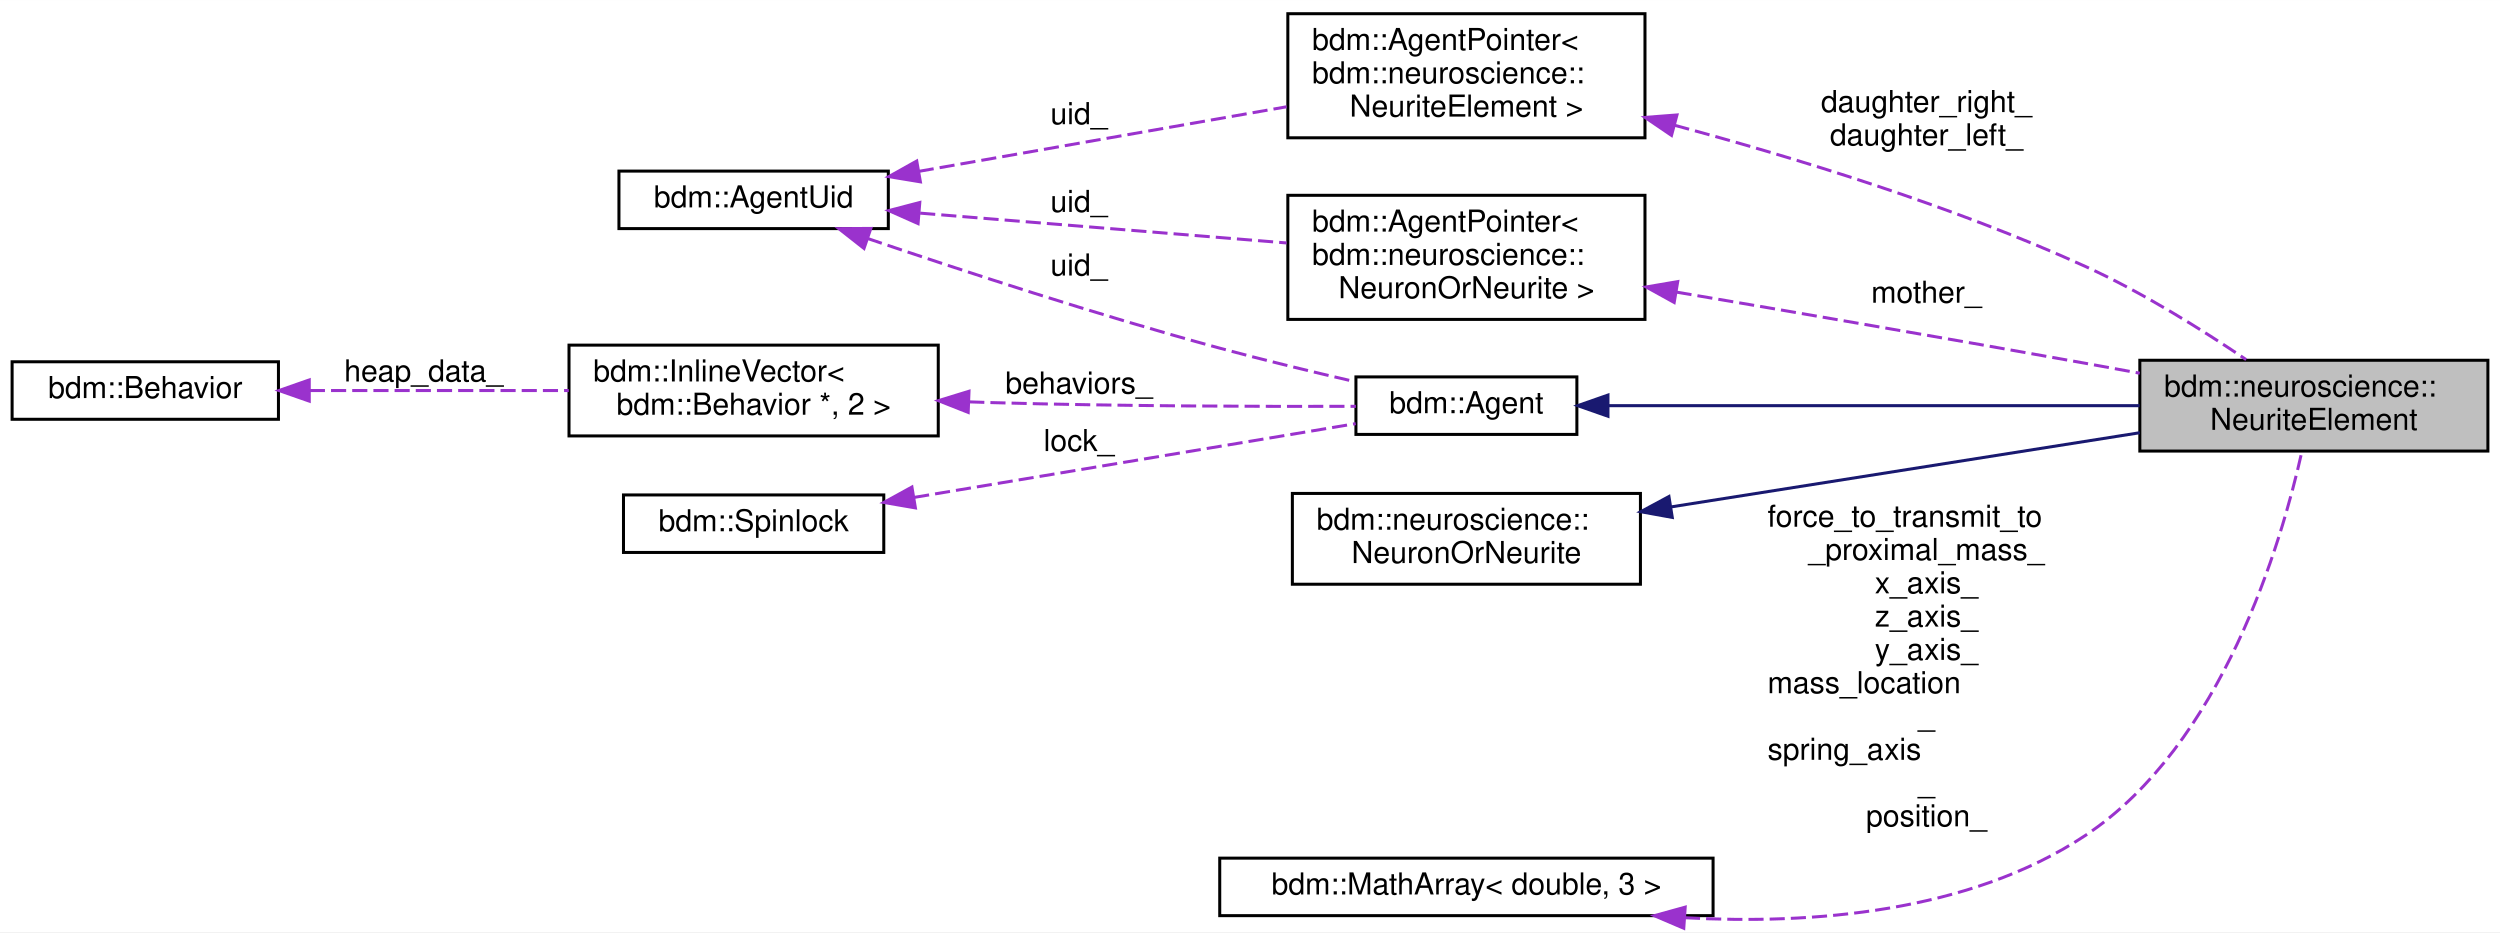
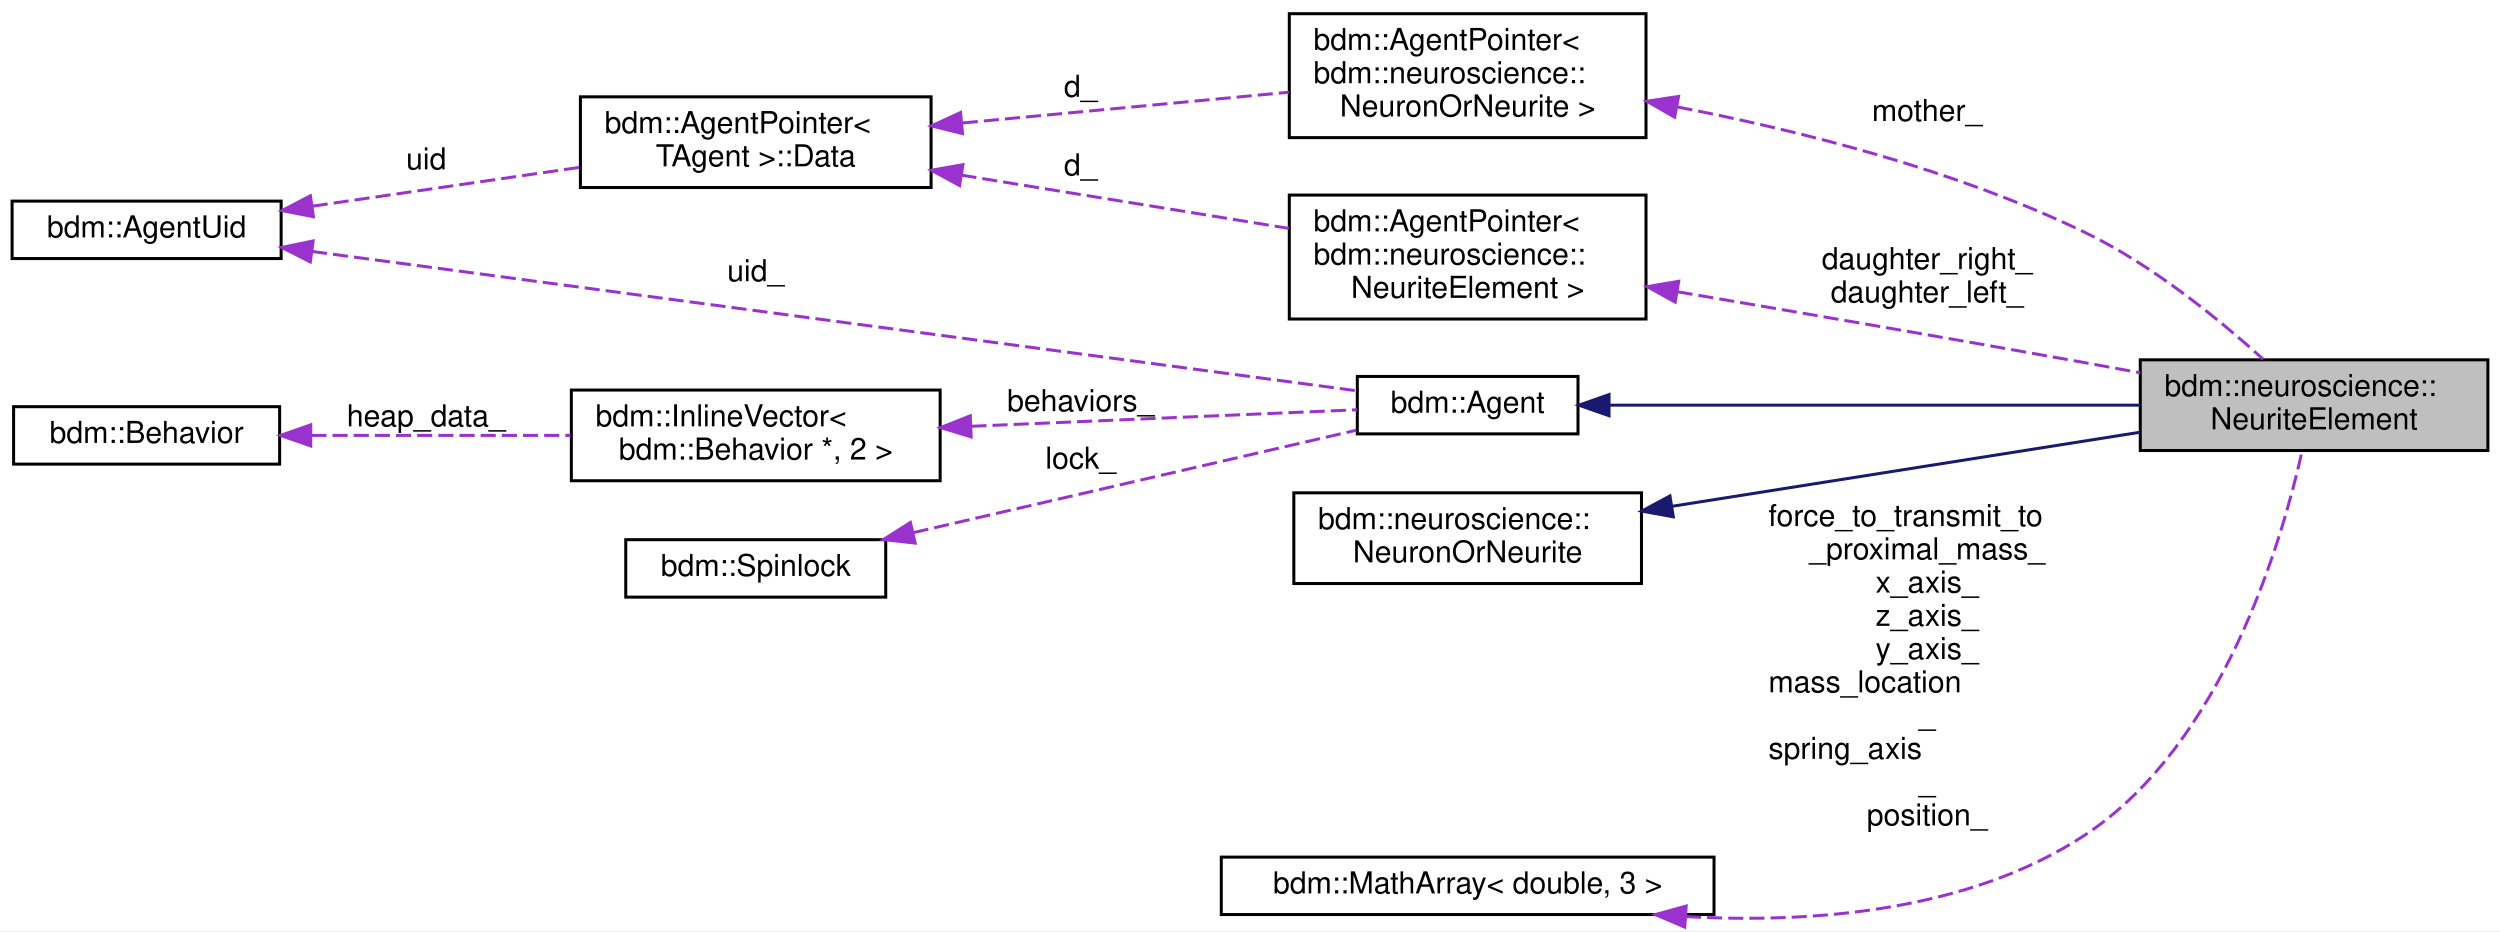
- <svg xmlns="http://www.w3.org/2000/svg" xmlns:xlink="http://www.w3.org/1999/xlink" width="826pt" height="308pt" viewBox="0.00 0.00 826.00 307.94">
+ <svg xmlns="http://www.w3.org/2000/svg" xmlns:xlink="http://www.w3.org/1999/xlink" width="827pt" height="308pt" viewBox="0.00 0.00 827.00 307.94">
  <g id="graph0" class="graph" transform="scale(1 1) rotate(0) translate(4 303.94)">
-     <polygon fill="white" stroke="transparent" points="-4,4 -4,-303.94 822,-303.94 822,4 -4,4" />
+     <polygon fill="white" stroke="transparent" points="-4,4 -4,-303.94 823,-303.94 823,4 -4,4" />
    <g id="node1" class="node">
      <g id="a_node1">
        <a xlink:title=" ">
-           <polygon fill="#bfbfbf" stroke="black" points="703,-154.94 703,-184.94 818,-184.94 818,-154.94 703,-154.94" />
-           <text text-anchor="start" x="711" y="-172.94" font-family="Helvetica,sans-Serif" font-size="10.00">bdm::neuroscience::</text>
-           <text text-anchor="middle" x="760.5" y="-161.94" font-family="Helvetica,sans-Serif" font-size="10.00">NeuriteElement</text>
+           <polygon fill="#bfbfbf" stroke="black" points="704,-154.94 704,-184.94 819,-184.94 819,-154.94 704,-154.94" />
+           <text text-anchor="start" x="712" y="-172.94" font-family="Helvetica,sans-Serif" font-size="10.00">bdm::neuroscience::</text>
+           <text text-anchor="middle" x="761.5" y="-161.94" font-family="Helvetica,sans-Serif" font-size="10.00">NeuriteElement</text>
        </a>
      </g>
    </g>
    <g id="node2" class="node">
      <g id="a_node2">
        <a xlink:href="classbdm_1_1Agent.html" target="_top" xlink:title="Contains code required by all agents.">
-           <polygon fill="white" stroke="black" points="444,-160.44 444,-179.44 517,-179.44 517,-160.44 444,-160.44" />
-           <text text-anchor="middle" x="480.5" y="-167.44" font-family="Helvetica,sans-Serif" font-size="10.00">bdm::Agent</text>
+           <polygon fill="white" stroke="black" points="445,-160.44 445,-179.44 518,-179.44 518,-160.44 445,-160.44" />
+           <text text-anchor="middle" x="481.5" y="-167.44" font-family="Helvetica,sans-Serif" font-size="10.00">bdm::Agent</text>
        </a>
      </g>
    </g>
    <g id="edge1" class="edge">
-       <path fill="none" stroke="midnightblue" d="M527.4,-169.94C575.5,-169.94 651.15,-169.94 702.92,-169.94" />
-       <polygon fill="midnightblue" stroke="midnightblue" points="527.27,-166.44 517.27,-169.94 527.27,-173.44 527.27,-166.44" />
+       <path fill="none" stroke="midnightblue" d="M528.4,-169.94C576.5,-169.94 652.15,-169.94 703.92,-169.94" />
+       <polygon fill="midnightblue" stroke="midnightblue" points="528.27,-166.44 518.27,-169.94 528.27,-173.44 528.27,-166.44" />
    </g>
    <g id="node3" class="node">
      <g id="a_node3">
        <a xlink:href="classbdm_1_1AgentUid.html" target="_top" xlink:title=" ">
-           <polygon fill="white" stroke="black" points="200.5,-228.44 200.5,-247.44 289.5,-247.44 289.5,-228.44 200.5,-228.44" />
-           <text text-anchor="middle" x="245" y="-235.44" font-family="Helvetica,sans-Serif" font-size="10.00">bdm::AgentUid</text>
+           <polygon fill="white" stroke="black" points="0,-218.44 0,-237.44 89,-237.44 89,-218.44 0,-218.44" />
+           <text text-anchor="middle" x="44.5" y="-225.44" font-family="Helvetica,sans-Serif" font-size="10.00">bdm::AgentUid</text>
        </a>
      </g>
    </g>
    <g id="edge2" class="edge">
-       <path fill="none" stroke="#9a32cd" stroke-dasharray="5,2" d="M282.61,-225.19C313.43,-214.7 358.8,-199.84 399,-188.94 413.55,-185 429.71,-181.09 443.71,-177.86" />
-       <polygon fill="#9a32cd" stroke="#9a32cd" points="281.47,-221.88 273.14,-228.43 283.73,-228.5 281.47,-221.88" />
-       <text text-anchor="middle" x="352.5" y="-212.94" font-family="Helvetica,sans-Serif" font-size="10.00"> uid_</text>
+       <path fill="none" stroke="#9a32cd" stroke-dasharray="5,2" d="M99.21,-220.78C189.36,-208.76 368.67,-184.85 444.89,-174.69" />
+       <polygon fill="#9a32cd" stroke="#9a32cd" points="98.65,-217.33 89.2,-222.12 99.58,-224.26 98.65,-217.33" />
+       <text text-anchor="middle" x="246" y="-210.94" font-family="Helvetica,sans-Serif" font-size="10.00"> uid_</text>
+     </g>
+     <g id="node10" class="node">
+       <g id="a_node10">
+         <a xlink:href="unionbdm_1_1AgentPointer_1_1Data.html" target="_top" xlink:title="Replace with std::variant once we move to &gt;= c++17.">
+           <polygon fill="white" stroke="black" points="188,-241.94 188,-271.94 304,-271.94 304,-241.94 188,-241.94" />
+           <text text-anchor="start" x="196" y="-259.94" font-family="Helvetica,sans-Serif" font-size="10.00">bdm::AgentPointer&lt;</text>
+           <text text-anchor="middle" x="246" y="-248.94" font-family="Helvetica,sans-Serif" font-size="10.00"> TAgent &gt;::Data</text>
+         </a>
+       </g>
+     </g>
+     <g id="edge10" class="edge">
+       <path fill="none" stroke="#9a32cd" stroke-dasharray="5,2" d="M99.44,-235.78C126.75,-239.75 159.91,-244.57 187.68,-248.61" />
+       <polygon fill="#9a32cd" stroke="#9a32cd" points="99.68,-232.28 89.28,-234.31 98.67,-239.21 99.68,-232.28" />
+       <text text-anchor="middle" x="137" y="-247.94" font-family="Helvetica,sans-Serif" font-size="10.00"> uid</text>
+     </g>
+     <g id="node4" class="node">
+       <g id="a_node4">
+         <a xlink:href="classbdm_1_1InlineVector.html" target="_top" xlink:title=" ">
+           <polygon fill="white" stroke="black" points="185,-144.94 185,-174.94 307,-174.94 307,-144.94 185,-144.94" />
+           <text text-anchor="start" x="193" y="-162.94" font-family="Helvetica,sans-Serif" font-size="10.00">bdm::InlineVector&lt;</text>
+           <text text-anchor="middle" x="246" y="-151.94" font-family="Helvetica,sans-Serif" font-size="10.00"> bdm::Behavior *, 2 &gt;</text>
+         </a>
+       </g>
+     </g>
+     <g id="edge3" class="edge">
+       <path fill="none" stroke="#9a32cd" stroke-dasharray="5,2" d="M317.33,-162.96C359.43,-164.76 411.14,-166.97 444.91,-168.42" />
+       <polygon fill="#9a32cd" stroke="#9a32cd" points="317.27,-159.45 307.13,-162.52 316.97,-166.44 317.27,-159.45" />
+       <text text-anchor="middle" x="353.5" y="-167.94" font-family="Helvetica,sans-Serif" font-size="10.00"> behaviors_</text>
+     </g>
+     <g id="node5" class="node">
+       <g id="a_node5">
+         <a xlink:href="classbdm_1_1Behavior.html" target="_top" xlink:title=" ">
+           <polygon fill="white" stroke="black" points="0.5,-150.44 0.5,-169.44 88.5,-169.44 88.5,-150.44 0.5,-150.44" />
+           <text text-anchor="middle" x="44.5" y="-157.44" font-family="Helvetica,sans-Serif" font-size="10.00">bdm::Behavior</text>
+         </a>
+       </g>
+     </g>
+     <g id="edge4" class="edge">
+       <path fill="none" stroke="#9a32cd" stroke-dasharray="5,2" d="M99,-159.94C125.45,-159.94 157.46,-159.94 184.77,-159.94" />
+       <polygon fill="#9a32cd" stroke="#9a32cd" points="98.79,-156.44 88.79,-159.94 98.79,-163.44 98.79,-156.44" />
+       <text text-anchor="middle" x="137" y="-162.94" font-family="Helvetica,sans-Serif" font-size="10.00"> heap_data_</text>
+     </g>
+     <g id="node6" class="node">
+       <g id="a_node6">
+         <a xlink:href="classbdm_1_1Spinlock.html" target="_top" xlink:title=" ">
+           <polygon fill="white" stroke="black" points="203,-106.44 203,-125.44 289,-125.44 289,-106.44 203,-106.44" />
+           <text text-anchor="middle" x="246" y="-113.44" font-family="Helvetica,sans-Serif" font-size="10.00">bdm::Spinlock</text>
+         </a>
+       </g>
+     </g>
+     <g id="edge5" class="edge">
+       <path fill="none" stroke="#9a32cd" stroke-dasharray="5,2" d="M298.21,-127.79C342.55,-138.04 405.55,-152.61 444.68,-161.66" />
+       <polygon fill="#9a32cd" stroke="#9a32cd" points="298.74,-124.32 288.21,-125.47 297.16,-131.14 298.74,-124.32" />
+       <text text-anchor="middle" x="353.5" y="-148.94" font-family="Helvetica,sans-Serif" font-size="10.00"> lock_</text>
+     </g>
+     <g id="node7" class="node">
+       <g id="a_node7">
+         <a xlink:href="classbdm_1_1neuroscience_1_1NeuronOrNeurite.html" target="_top" xlink:title=" ">
+           <polygon fill="white" stroke="black" points="424,-110.94 424,-140.94 539,-140.94 539,-110.94 424,-110.94" />
+           <text text-anchor="start" x="432" y="-128.94" font-family="Helvetica,sans-Serif" font-size="10.00">bdm::neuroscience::</text>
+           <text text-anchor="middle" x="481.5" y="-117.94" font-family="Helvetica,sans-Serif" font-size="10.00">NeuronOrNeurite</text>
+         </a>
+       </g>
+     </g>
+     <g id="edge6" class="edge">
+       <path fill="none" stroke="midnightblue" d="M549.23,-136.51C596.49,-143.99 659.19,-153.91 703.99,-161" />
+       <polygon fill="midnightblue" stroke="midnightblue" points="549.52,-133.01 539.09,-134.9 548.42,-139.92 549.52,-133.01" />
+     </g>
+     <g id="node8" class="node">
+       <g id="a_node8">
+         <a xlink:href="classbdm_1_1MathArray.html" target="_top" xlink:title=" ">
+           <polygon fill="white" stroke="black" points="400,-1.44 400,-20.44 563,-20.44 563,-1.44 400,-1.44" />
+           <text text-anchor="middle" x="481.5" y="-8.44" font-family="Helvetica,sans-Serif" font-size="10.00">bdm::MathArray&lt; double, 3 &gt;</text>
+         </a>
+       </g>
+     </g>
+     <g id="edge7" class="edge">
+       <path fill="none" stroke="#9a32cd" stroke-dasharray="5,2" d="M553.7,-0.75C595.5,1.53 647.51,-2.42 686,-27.94 731.25,-57.94 750.79,-124.63 757.53,-154.71" />
+       <polygon fill="#9a32cd" stroke="#9a32cd" points="553.32,2.73 543.58,-1.43 553.79,-4.25 553.32,2.73" />
+       <text text-anchor="start" x="581" y="-129.94" font-family="Helvetica,sans-Serif" font-size="10.00"> force_to_transmit_to</text>
+       <text text-anchor="middle" x="633.5" y="-118.94" font-family="Helvetica,sans-Serif" font-size="10.00">_proximal_mass_</text>
+       <text text-anchor="middle" x="633.5" y="-107.94" font-family="Helvetica,sans-Serif" font-size="10.00">x_axis_</text>
+       <text text-anchor="middle" x="633.5" y="-96.94" font-family="Helvetica,sans-Serif" font-size="10.00">z_axis_</text>
+       <text text-anchor="middle" x="633.5" y="-85.94" font-family="Helvetica,sans-Serif" font-size="10.00">y_axis_</text>
+       <text text-anchor="start" x="581" y="-74.94" font-family="Helvetica,sans-Serif" font-size="10.00">mass_location</text>
+       <text text-anchor="middle" x="633.5" y="-63.94" font-family="Helvetica,sans-Serif" font-size="10.00">_</text>
+       <text text-anchor="start" x="581" y="-52.94" font-family="Helvetica,sans-Serif" font-size="10.00">spring_axis</text>
+       <text text-anchor="middle" x="633.5" y="-41.94" font-family="Helvetica,sans-Serif" font-size="10.00">_</text>
+       <text text-anchor="middle" x="633.5" y="-30.94" font-family="Helvetica,sans-Serif" font-size="10.00">position_</text>
    </g>
    <g id="node9" class="node">
      <g id="a_node9">
        <a xlink:href="classbdm_1_1AgentPointer.html" target="_top" xlink:title=" ">
-           <polygon fill="white" stroke="black" points="421.5,-258.44 421.5,-299.44 539.5,-299.44 539.5,-258.44 421.5,-258.44" />
-           <text text-anchor="start" x="429.5" y="-287.44" font-family="Helvetica,sans-Serif" font-size="10.00">bdm::AgentPointer&lt;</text>
-           <text text-anchor="start" x="429.5" y="-276.44" font-family="Helvetica,sans-Serif" font-size="10.00"> bdm::neuroscience::</text>
-           <text text-anchor="middle" x="480.5" y="-265.44" font-family="Helvetica,sans-Serif" font-size="10.00">NeuriteElement &gt;</text>
+           <polygon fill="white" stroke="black" points="422.5,-198.44 422.5,-239.44 540.5,-239.44 540.5,-198.44 422.5,-198.44" />
+           <text text-anchor="start" x="430.5" y="-227.44" font-family="Helvetica,sans-Serif" font-size="10.00">bdm::AgentPointer&lt;</text>
+           <text text-anchor="start" x="430.5" y="-216.44" font-family="Helvetica,sans-Serif" font-size="10.00"> bdm::neuroscience::</text>
+           <text text-anchor="middle" x="481.5" y="-205.44" font-family="Helvetica,sans-Serif" font-size="10.00">NeuriteElement &gt;</text>
        </a>
      </g>
    </g>
+     <g id="edge8" class="edge">
+       <path fill="none" stroke="#9a32cd" stroke-dasharray="5,2" d="M550.93,-207.45C590.43,-200.74 641.05,-192.03 686,-183.94 691.83,-182.89 697.91,-181.78 703.98,-180.66" />
+       <polygon fill="#9a32cd" stroke="#9a32cd" points="550.15,-204.03 540.88,-209.15 551.32,-210.93 550.15,-204.03" />
+       <text text-anchor="middle" x="633.5" y="-214.94" font-family="Helvetica,sans-Serif" font-size="10.00"> daughter_right_</text>
+       <text text-anchor="middle" x="633.5" y="-203.94" font-family="Helvetica,sans-Serif" font-size="10.00">daughter_left_</text>
+     </g>
    <g id="edge9" class="edge">
-       <path fill="none" stroke="#9a32cd" stroke-dasharray="5,2" d="M299.55,-247.35C335.85,-253.72 383.81,-262.14 421.08,-268.69" />
-       <polygon fill="#9a32cd" stroke="#9a32cd" points="300.1,-243.89 289.65,-245.61 298.89,-250.78 300.1,-243.89" />
-       <text text-anchor="middle" x="352.5" y="-262.94" font-family="Helvetica,sans-Serif" font-size="10.00"> uid_</text>
+       <path fill="none" stroke="#9a32cd" stroke-dasharray="5,2" d="M314.03,-246.03C348.26,-240.47 389.48,-233.76 422.35,-228.41" />
+       <polygon fill="#9a32cd" stroke="#9a32cd" points="313.43,-242.59 304.12,-247.65 314.55,-249.5 313.43,-242.59" />
+       <text text-anchor="middle" x="353.5" y="-245.94" font-family="Helvetica,sans-Serif" font-size="10.00"> d_</text>
    </g>
-     <g id="node10" class="node">
-       <g id="a_node10">
+     <g id="node11" class="node">
+       <g id="a_node11">
        <a xlink:href="classbdm_1_1AgentPointer.html" target="_top" xlink:title=" ">
-           <polygon fill="white" stroke="black" points="421.5,-198.44 421.5,-239.44 539.5,-239.44 539.5,-198.44 421.5,-198.44" />
-           <text text-anchor="start" x="429.5" y="-227.44" font-family="Helvetica,sans-Serif" font-size="10.00">bdm::AgentPointer&lt;</text>
-           <text text-anchor="start" x="429.5" y="-216.44" font-family="Helvetica,sans-Serif" font-size="10.00"> bdm::neuroscience::</text>
-           <text text-anchor="middle" x="480.5" y="-205.44" font-family="Helvetica,sans-Serif" font-size="10.00">NeuronOrNeurite &gt;</text>
+           <polygon fill="white" stroke="black" points="422.5,-258.44 422.5,-299.44 540.5,-299.44 540.5,-258.44 422.5,-258.44" />
+           <text text-anchor="start" x="430.5" y="-287.44" font-family="Helvetica,sans-Serif" font-size="10.00">bdm::AgentPointer&lt;</text>
+           <text text-anchor="start" x="430.5" y="-276.44" font-family="Helvetica,sans-Serif" font-size="10.00"> bdm::neuroscience::</text>
+           <text text-anchor="middle" x="481.5" y="-265.44" font-family="Helvetica,sans-Serif" font-size="10.00">NeuronOrNeurite &gt;</text>
        </a>
      </g>
    </g>
+     <g id="edge12" class="edge">
+       <path fill="none" stroke="#9a32cd" stroke-dasharray="5,2" d="M314.48,-263.3C348.61,-266.52 389.62,-270.38 422.35,-273.46" />
+       <polygon fill="#9a32cd" stroke="#9a32cd" points="314.4,-259.78 304.12,-262.33 313.75,-266.75 314.4,-259.78" />
+       <text text-anchor="middle" x="353.5" y="-271.94" font-family="Helvetica,sans-Serif" font-size="10.00"> d_</text>
+     </g>
    <g id="edge11" class="edge">
-       <path fill="none" stroke="#9a32cd" stroke-dasharray="5,2" d="M300.02,-233.55C336.26,-230.6 383.97,-226.72 421.08,-223.7" />
-       <polygon fill="#9a32cd" stroke="#9a32cd" points="299.33,-230.09 289.65,-234.39 299.9,-237.07 299.33,-230.09" />
-       <text text-anchor="middle" x="352.5" y="-233.94" font-family="Helvetica,sans-Serif" font-size="10.00"> uid_</text>
-     </g>
-     <g id="node4" class="node">
-       <g id="a_node4">
-         <a xlink:href="classbdm_1_1InlineVector.html" target="_top" xlink:title=" ">
-           <polygon fill="white" stroke="black" points="184,-159.94 184,-189.94 306,-189.94 306,-159.94 184,-159.94" />
-           <text text-anchor="start" x="192" y="-177.94" font-family="Helvetica,sans-Serif" font-size="10.00">bdm::InlineVector&lt;</text>
-           <text text-anchor="middle" x="245" y="-166.94" font-family="Helvetica,sans-Serif" font-size="10.00"> bdm::Behavior *, 2 &gt;</text>
-         </a>
-       </g>
-     </g>
-     <g id="edge3" class="edge">
-       <path fill="none" stroke="#9a32cd" stroke-dasharray="5,2" d="M316.23,-171.19C318.85,-171.1 321.45,-171.02 324,-170.94 365.15,-169.76 412.46,-169.63 443.98,-169.72" />
-       <polygon fill="#9a32cd" stroke="#9a32cd" points="315.89,-167.71 306.03,-171.59 316.16,-174.7 315.89,-167.71" />
-       <text text-anchor="middle" x="352.5" y="-173.94" font-family="Helvetica,sans-Serif" font-size="10.00"> behaviors_</text>
-     </g>
-     <g id="node5" class="node">
-       <g id="a_node5">
-         <a xlink:href="classbdm_1_1Behavior.html" target="_top" xlink:title=" ">
-           <polygon fill="white" stroke="black" points="0,-165.44 0,-184.44 88,-184.44 88,-165.44 0,-165.44" />
-           <text text-anchor="middle" x="44" y="-172.44" font-family="Helvetica,sans-Serif" font-size="10.00">bdm::Behavior</text>
-         </a>
-       </g>
-     </g>
-     <g id="edge4" class="edge">
-       <path fill="none" stroke="#9a32cd" stroke-dasharray="5,2" d="M98.37,-174.94C124.75,-174.94 156.68,-174.94 183.92,-174.94" />
-       <polygon fill="#9a32cd" stroke="#9a32cd" points="98.18,-171.44 88.18,-174.94 98.18,-178.44 98.18,-171.44" />
-       <text text-anchor="middle" x="136" y="-177.94" font-family="Helvetica,sans-Serif" font-size="10.00"> heap_data_</text>
-     </g>
-     <g id="node6" class="node">
-       <g id="a_node6">
-         <a xlink:href="classbdm_1_1Spinlock.html" target="_top" xlink:title=" ">
-           <polygon fill="white" stroke="black" points="202,-121.44 202,-140.44 288,-140.44 288,-121.44 202,-121.44" />
-           <text text-anchor="middle" x="245" y="-128.44" font-family="Helvetica,sans-Serif" font-size="10.00">bdm::Spinlock</text>
-         </a>
-       </g>
-     </g>
-     <g id="edge5" class="edge">
-       <path fill="none" stroke="#9a32cd" stroke-dasharray="5,2" d="M298.04,-139.63C342.43,-147.05 405.07,-157.51 443.93,-164" />
-       <polygon fill="#9a32cd" stroke="#9a32cd" points="298.45,-136.16 288.01,-137.96 297.3,-143.06 298.45,-136.16" />
-       <text text-anchor="middle" x="352.5" y="-154.94" font-family="Helvetica,sans-Serif" font-size="10.00"> lock_</text>
-     </g>
-     <g id="node7" class="node">
-       <g id="a_node7">
-         <a xlink:href="classbdm_1_1neuroscience_1_1NeuronOrNeurite.html" target="_top" xlink:title=" ">
-           <polygon fill="white" stroke="black" points="423,-110.94 423,-140.94 538,-140.94 538,-110.94 423,-110.94" />
-           <text text-anchor="start" x="431" y="-128.94" font-family="Helvetica,sans-Serif" font-size="10.00">bdm::neuroscience::</text>
-           <text text-anchor="middle" x="480.5" y="-117.94" font-family="Helvetica,sans-Serif" font-size="10.00">NeuronOrNeurite</text>
-         </a>
-       </g>
-     </g>
-     <g id="edge6" class="edge">
-       <path fill="none" stroke="midnightblue" d="M548.23,-136.51C595.49,-143.99 658.19,-153.91 702.99,-161" />
-       <polygon fill="midnightblue" stroke="midnightblue" points="548.52,-133.01 538.09,-134.9 547.42,-139.92 548.52,-133.01" />
-     </g>
-     <g id="node8" class="node">
-       <g id="a_node8">
-         <a xlink:href="classbdm_1_1MathArray.html" target="_top" xlink:title=" ">
-           <polygon fill="white" stroke="black" points="399,-1.44 399,-20.44 562,-20.44 562,-1.44 399,-1.44" />
-           <text text-anchor="middle" x="480.5" y="-8.44" font-family="Helvetica,sans-Serif" font-size="10.00">bdm::MathArray&lt; double, 3 &gt;</text>
-         </a>
-       </g>
-     </g>
-     <g id="edge7" class="edge">
-       <path fill="none" stroke="#9a32cd" stroke-dasharray="5,2" d="M552.7,-0.75C594.5,1.53 646.51,-2.42 685,-27.94 730.25,-57.94 749.79,-124.63 756.53,-154.71" />
-       <polygon fill="#9a32cd" stroke="#9a32cd" points="552.32,2.73 542.58,-1.43 552.79,-4.25 552.32,2.73" />
-       <text text-anchor="start" x="580" y="-129.94" font-family="Helvetica,sans-Serif" font-size="10.00"> force_to_transmit_to</text>
-       <text text-anchor="middle" x="632.5" y="-118.94" font-family="Helvetica,sans-Serif" font-size="10.00">_proximal_mass_</text>
-       <text text-anchor="middle" x="632.5" y="-107.94" font-family="Helvetica,sans-Serif" font-size="10.00">x_axis_</text>
-       <text text-anchor="middle" x="632.5" y="-96.94" font-family="Helvetica,sans-Serif" font-size="10.00">z_axis_</text>
-       <text text-anchor="middle" x="632.5" y="-85.94" font-family="Helvetica,sans-Serif" font-size="10.00">y_axis_</text>
-       <text text-anchor="start" x="580" y="-74.94" font-family="Helvetica,sans-Serif" font-size="10.00">mass_location</text>
-       <text text-anchor="middle" x="632.5" y="-63.94" font-family="Helvetica,sans-Serif" font-size="10.00">_</text>
-       <text text-anchor="start" x="580" y="-52.94" font-family="Helvetica,sans-Serif" font-size="10.00">spring_axis</text>
-       <text text-anchor="middle" x="632.5" y="-41.94" font-family="Helvetica,sans-Serif" font-size="10.00">_</text>
-       <text text-anchor="middle" x="632.5" y="-30.94" font-family="Helvetica,sans-Serif" font-size="10.00">position_</text>
-     </g>
-     <g id="edge8" class="edge">
-       <path fill="none" stroke="#9a32cd" stroke-dasharray="5,2" d="M549.25,-262.59C589.6,-251.73 641.3,-235.81 685,-215.94 703.82,-207.39 723.67,-194.94 738.14,-185.15" />
-       <polygon fill="#9a32cd" stroke="#9a32cd" points="548.27,-259.23 539.51,-265.18 550.07,-265.99 548.27,-259.23" />
-       <text text-anchor="middle" x="632.5" y="-266.94" font-family="Helvetica,sans-Serif" font-size="10.00"> daughter_right_</text>
-       <text text-anchor="middle" x="632.5" y="-255.94" font-family="Helvetica,sans-Serif" font-size="10.00">daughter_left_</text>
-     </g>
-     <g id="edge10" class="edge">
-       <path fill="none" stroke="#9a32cd" stroke-dasharray="5,2" d="M549.93,-207.45C589.43,-200.74 640.05,-192.03 685,-183.94 690.83,-182.89 696.91,-181.78 702.98,-180.66" />
-       <polygon fill="#9a32cd" stroke="#9a32cd" points="549.15,-204.03 539.88,-209.15 550.32,-210.93 549.15,-204.03" />
-       <text text-anchor="middle" x="632.5" y="-203.94" font-family="Helvetica,sans-Serif" font-size="10.00"> mother_</text>
+       <path fill="none" stroke="#9a32cd" stroke-dasharray="5,2" d="M550.88,-268.59C591.55,-260.72 643.35,-247.63 686,-226.94 708.27,-216.14 730.36,-198.07 744.63,-185.17" />
+       <polygon fill="#9a32cd" stroke="#9a32cd" points="549.98,-265.19 540.8,-270.48 551.27,-272.07 549.98,-265.19" />
+       <text text-anchor="middle" x="633.5" y="-263.94" font-family="Helvetica,sans-Serif" font-size="10.00"> mother_</text>
    </g>
  </g>
</svg>
